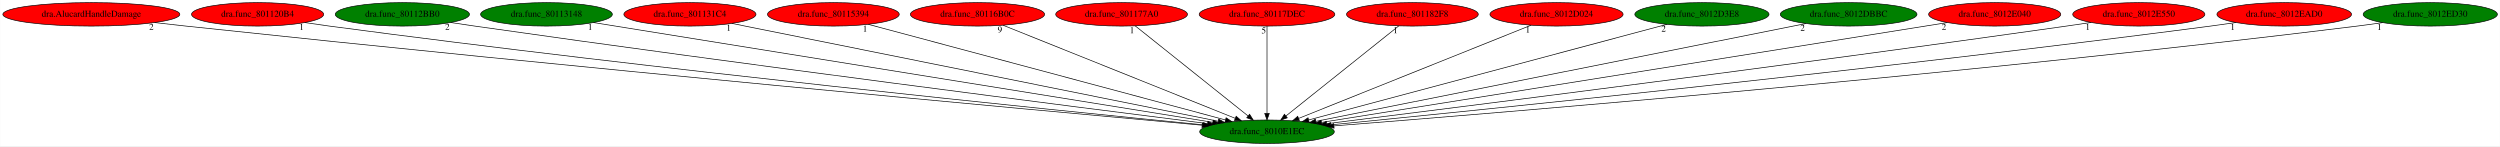
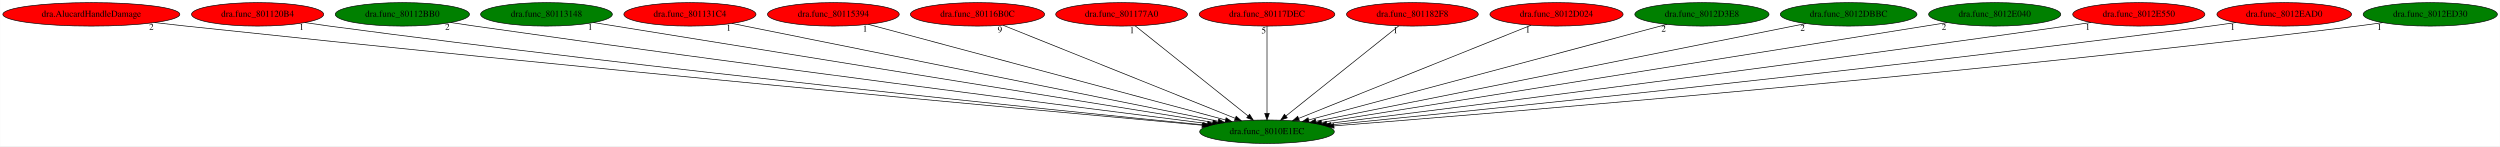
<svg xmlns="http://www.w3.org/2000/svg" xmlns:xlink="http://www.w3.org/1999/xlink" width="3834pt" height="224pt" viewBox="0.00 0.00 3833.53 224.00">
  <g id="graph0" class="graph" transform="scale(1 1) rotate(0) translate(4 220)">
    <polygon fill="white" stroke="transparent" points="-4,4 -4,-220 3829.53,-220 3829.53,4 -4,4" />
    <g id="node1" class="node">
      <ellipse fill="green" stroke="black" cx="1938.84" cy="-18" rx="103.18" ry="18" />
      <text text-anchor="middle" x="1938.84" y="-14.3" font-family="Times,serif" font-size="14.00">dra.func_8010E1EC</text>
    </g>
    <g id="node2" class="node">
      <g id="a_node2">
        <a xlink:href="dra.AlucardHandleDamage.svg" xlink:title="dra.AlucardHandleDamage">
          <ellipse fill="red" stroke="black" cx="135.84" cy="-198" rx="135.68" ry="18" />
          <text text-anchor="middle" x="135.84" y="-194.3" font-family="Times,serif" font-size="14.00">dra.AlucardHandleDamage</text>
        </a>
      </g>
    </g>
    <g id="edge1" class="edge">
      <path fill="none" stroke="black" d="M232.91,-185.35C248.92,-183.5 265.34,-181.66 280.84,-180 871.42,-116.71 1581.54,-51.35 1839.27,-27.97" />
      <polygon fill="black" stroke="black" points="1839.72,-31.45 1849.36,-27.06 1839.09,-24.47 1839.72,-31.45" />
      <text text-anchor="middle" x="227.91" y="-174.15" font-family="Times,serif" font-size="14.00">2</text>
    </g>
    <g id="node3" class="node">
      <g id="a_node3">
        <a xlink:href="dra.func_801120B4.svg" xlink:title="dra.func_801120B4">
          <ellipse fill="red" stroke="black" cx="390.84" cy="-198" rx="101.28" ry="18" />
          <text text-anchor="middle" x="390.84" y="-194.3" font-family="Times,serif" font-size="14.00">dra.func_801120B4</text>
        </a>
      </g>
    </g>
    <g id="edge2" class="edge">
      <path fill="none" stroke="black" d="M463.26,-185.37C475.78,-183.48 488.67,-181.62 500.84,-180 1003.84,-113 1608.35,-51.5 1841.01,-28.53" />
      <polygon fill="black" stroke="black" points="1841.53,-31.99 1851.14,-27.53 1840.85,-25.03 1841.53,-31.99" />
      <text text-anchor="middle" x="458.26" y="-174.17" font-family="Times,serif" font-size="14.00">1</text>
    </g>
    <g id="node4" class="node">
      <g id="a_node4">
        <a xlink:href="dra.func_80112BB0.svg" xlink:title="dra.func_80112BB0">
          <ellipse fill="green" stroke="black" cx="612.84" cy="-198" rx="102.88" ry="18" />
          <text text-anchor="middle" x="612.84" y="-194.3" font-family="Times,serif" font-size="14.00">dra.func_80112BB0</text>
        </a>
      </g>
    </g>
    <g id="edge3" class="edge">
      <path fill="none" stroke="black" d="M686.84,-185.45C699.19,-183.59 711.87,-181.71 723.84,-180 1143.31,-120.09 1645.38,-55.97 1847.72,-30.43" />
      <polygon fill="black" stroke="black" points="1848.23,-33.9 1857.71,-29.17 1847.35,-26.95 1848.23,-33.9" />
      <text text-anchor="middle" x="681.84" y="-174.25" font-family="Times,serif" font-size="14.00">2</text>
    </g>
    <g id="node5" class="node">
      <g id="a_node5">
        <a xlink:href="dra.func_80113148.svg" xlink:title="dra.func_80113148">
          <ellipse fill="green" stroke="black" cx="833.84" cy="-198" rx="100.98" ry="18" />
          <text text-anchor="middle" x="833.84" y="-194.3" font-family="Times,serif" font-size="14.00">dra.func_80113148</text>
        </a>
      </g>
    </g>
    <g id="edge4" class="edge">
      <path fill="none" stroke="black" d="M905.91,-185.39C1102.4,-153.74 1646.65,-66.07 1855.63,-32.4" />
      <polygon fill="black" stroke="black" points="1856.31,-35.84 1865.63,-30.79 1855.2,-28.93 1856.31,-35.84" />
      <text text-anchor="middle" x="900.91" y="-174.19" font-family="Times,serif" font-size="14.00">1</text>
    </g>
    <g id="node6" class="node">
      <g id="a_node6">
        <a xlink:href="dra.func_801131C4.svg" xlink:title="dra.func_801131C4">
          <ellipse fill="red" stroke="black" cx="1053.84" cy="-198" rx="101.28" ry="18" />
          <text text-anchor="middle" x="1053.84" y="-194.3" font-family="Times,serif" font-size="14.00">dra.func_801131C4</text>
        </a>
      </g>
    </g>
    <g id="edge5" class="edge">
      <path fill="none" stroke="black" d="M1118.2,-184.06C1278.19,-151.88 1693.29,-68.39 1863.92,-34.07" />
      <polygon fill="black" stroke="black" points="1864.71,-37.48 1873.82,-32.08 1863.33,-30.62 1864.71,-37.48" />
      <text text-anchor="middle" x="1113.2" y="-172.86" font-family="Times,serif" font-size="14.00">1</text>
    </g>
    <g id="node7" class="node">
      <g id="a_node7">
        <a xlink:href="dra.func_80115394.svg" xlink:title="dra.func_80115394">
          <ellipse fill="red" stroke="black" cx="1273.84" cy="-198" rx="100.98" ry="18" />
          <text text-anchor="middle" x="1273.84" y="-194.3" font-family="Times,serif" font-size="14.00">dra.func_80115394</text>
        </a>
      </g>
    </g>
    <g id="edge6" class="edge">
      <path fill="none" stroke="black" d="M1327.41,-182.66C1448.81,-150.16 1744.43,-71.04 1875.02,-36.08" />
      <polygon fill="black" stroke="black" points="1876.13,-39.41 1884.88,-33.44 1874.32,-32.65 1876.13,-39.41" />
      <text text-anchor="middle" x="1322.41" y="-171.46" font-family="Times,serif" font-size="14.00">1</text>
    </g>
    <g id="node8" class="node">
      <g id="a_node8">
        <a xlink:href="dra.func_80116B0C.svg" xlink:title="dra.func_80116B0C">
          <ellipse fill="red" stroke="black" cx="1494.84" cy="-198" rx="102.88" ry="18" />
          <text text-anchor="middle" x="1494.84" y="-194.3" font-family="Times,serif" font-size="14.00">dra.func_80116B0C</text>
        </a>
      </g>
    </g>
    <g id="edge7" class="edge">
      <path fill="none" stroke="black" d="M1534.24,-181.2C1615.53,-148.61 1801.64,-74 1890.24,-38.48" />
      <polygon fill="black" stroke="black" points="1891.54,-41.73 1899.52,-34.76 1888.94,-35.23 1891.54,-41.73" />
      <text text-anchor="middle" x="1529.24" y="-170" font-family="Times,serif" font-size="14.00">9</text>
    </g>
    <g id="node9" class="node">
      <g id="a_node9">
        <a xlink:href="dra.func_801177A0.svg" xlink:title="dra.func_801177A0">
          <ellipse fill="red" stroke="black" cx="1715.84" cy="-198" rx="100.98" ry="18" />
          <text text-anchor="middle" x="1715.84" y="-194.3" font-family="Times,serif" font-size="14.00">dra.func_801177A0</text>
        </a>
      </g>
    </g>
    <g id="edge8" class="edge">
      <path fill="none" stroke="black" d="M1736.82,-180.25C1776.83,-148.32 1864.11,-78.65 1909.74,-42.23" />
      <polygon fill="black" stroke="black" points="1912.12,-44.8 1917.75,-35.83 1907.75,-39.33 1912.12,-44.8" />
      <text text-anchor="middle" x="1731.82" y="-169.05" font-family="Times,serif" font-size="14.00">1</text>
    </g>
    <g id="node10" class="node">
      <g id="a_node10">
        <a xlink:href="dra.func_80117DEC.svg" xlink:title="dra.func_80117DEC">
          <ellipse fill="red" stroke="black" cx="1938.84" cy="-198" rx="103.98" ry="18" />
          <text text-anchor="middle" x="1938.84" y="-194.3" font-family="Times,serif" font-size="14.00">dra.func_80117DEC</text>
        </a>
      </g>
    </g>
    <g id="edge9" class="edge">
      <path fill="none" stroke="black" d="M1938.84,-179.93C1938.84,-148.97 1938.84,-83.3 1938.84,-46.13" />
      <polygon fill="black" stroke="black" points="1942.34,-46.02 1938.84,-36.02 1935.34,-46.02 1942.34,-46.02" />
      <text text-anchor="middle" x="1933.84" y="-168.73" font-family="Times,serif" font-size="14.00">5</text>
    </g>
    <g id="node11" class="node">
      <g id="a_node11">
        <a xlink:href="dra.func_801182F8.svg" xlink:title="dra.func_801182F8">
          <ellipse fill="red" stroke="black" cx="2161.84" cy="-198" rx="100.98" ry="18" />
          <text text-anchor="middle" x="2161.84" y="-194.3" font-family="Times,serif" font-size="14.00">dra.func_801182F8</text>
        </a>
      </g>
    </g>
    <g id="edge10" class="edge">
      <path fill="none" stroke="black" d="M2140.86,-180.25C2100.85,-148.32 2013.56,-78.65 1967.94,-42.23" />
      <polygon fill="black" stroke="black" points="1969.92,-39.33 1959.92,-35.83 1965.56,-44.8 1969.92,-39.33" />
      <text text-anchor="middle" x="2135.86" y="-169.05" font-family="Times,serif" font-size="14.00">1</text>
    </g>
    <g id="node12" class="node">
      <g id="a_node12">
        <a xlink:href="dra.func_8012D024.svg" xlink:title="dra.func_8012D024">
          <ellipse fill="red" stroke="black" cx="2382.84" cy="-198" rx="102.08" ry="18" />
          <text text-anchor="middle" x="2382.84" y="-194.3" font-family="Times,serif" font-size="14.00">dra.func_8012D024</text>
        </a>
      </g>
    </g>
    <g id="edge11" class="edge">
      <path fill="none" stroke="black" d="M2343.83,-181.36C2262.67,-148.82 2075.85,-73.93 1987.21,-38.39" />
      <polygon fill="black" stroke="black" points="1988.51,-35.14 1977.92,-34.67 1985.9,-41.64 1988.51,-35.14" />
      <text text-anchor="middle" x="2338.83" y="-170.16" font-family="Times,serif" font-size="14.00">1</text>
    </g>
    <g id="node13" class="node">
      <g id="a_node13">
        <a xlink:href="dra.func_8012D3E8.svg" xlink:title="dra.func_8012D3E8">
          <ellipse fill="green" stroke="black" cx="2605.84" cy="-198" rx="102.88" ry="18" />
          <text text-anchor="middle" x="2605.84" y="-194.3" font-family="Times,serif" font-size="14.00">dra.func_8012D3E8</text>
        </a>
      </g>
    </g>
    <g id="edge12" class="edge">
      <path fill="none" stroke="black" d="M2552.1,-182.66C2430.34,-150.16 2133.83,-71.04 2002.85,-36.08" />
      <polygon fill="black" stroke="black" points="2003.52,-32.64 1992.95,-33.44 2001.71,-39.4 2003.52,-32.64" />
      <text text-anchor="middle" x="2547.1" y="-171.46" font-family="Times,serif" font-size="14.00">2</text>
    </g>
    <g id="node14" class="node">
      <g id="a_node14">
        <a xlink:href="dra.func_8012DBBC.svg" xlink:title="dra.func_8012DBBC">
          <ellipse fill="green" stroke="black" cx="2830.84" cy="-198" rx="104.78" ry="18" />
          <text text-anchor="middle" x="2830.84" y="-194.3" font-family="Times,serif" font-size="14.00">dra.func_8012DBBC</text>
        </a>
      </g>
    </g>
    <g id="edge13" class="edge">
      <path fill="none" stroke="black" d="M2765.25,-183.91C2603.31,-151.6 2185.29,-68.18 2013.87,-33.97" />
      <polygon fill="black" stroke="black" points="2014.41,-30.51 2003.92,-31.99 2013.04,-37.38 2014.41,-30.51" />
      <text text-anchor="middle" x="2760.25" y="-172.71" font-family="Times,serif" font-size="14.00">2</text>
    </g>
    <g id="node15" class="node">
      <g id="a_node15">
        <a xlink:href="dra.func_8012E040.svg" xlink:title="dra.func_8012E040">
-           <ellipse fill="red" stroke="black" cx="3054.84" cy="-198" rx="101.28" ry="18" />
+           <ellipse fill="green" stroke="black" cx="3054.84" cy="-198" rx="101.28" ry="18" />
          <text text-anchor="middle" x="3054.84" y="-194.3" font-family="Times,serif" font-size="14.00">dra.func_8012E040</text>
        </a>
      </g>
    </g>
    <g id="edge14" class="edge">
      <path fill="none" stroke="black" d="M2982.04,-185.39C2783.48,-153.72 2233.27,-65.96 2022.49,-32.34" />
      <polygon fill="black" stroke="black" points="2022.84,-28.85 2012.41,-30.73 2021.74,-35.77 2022.84,-28.85" />
      <text text-anchor="middle" x="2977.04" y="-174.19" font-family="Times,serif" font-size="14.00">2</text>
    </g>
    <g id="node16" class="node">
      <g id="a_node16">
        <a xlink:href="dra.func_8012E550.svg" xlink:title="dra.func_8012E550">
          <ellipse fill="red" stroke="black" cx="3275.84" cy="-198" rx="101.28" ry="18" />
          <text text-anchor="middle" x="3275.84" y="-194.3" font-family="Times,serif" font-size="14.00">dra.func_8012E550</text>
        </a>
      </g>
    </g>
    <g id="edge15" class="edge">
      <path fill="none" stroke="black" d="M3202.43,-185.53C3189.9,-183.64 3177,-181.73 3164.84,-180 2741.34,-119.77 2234.34,-55.76 2030.4,-30.34" />
      <polygon fill="black" stroke="black" points="2030.69,-26.85 2020.34,-29.09 2029.83,-33.8 2030.69,-26.85" />
      <text text-anchor="middle" x="3197.43" y="-174.33" font-family="Times,serif" font-size="14.00">1</text>
    </g>
    <g id="node17" class="node">
      <g id="a_node17">
        <a xlink:href="dra.func_8012EAD0.svg" xlink:title="dra.func_8012EAD0">
          <ellipse fill="red" stroke="black" cx="3498.84" cy="-198" rx="103.18" ry="18" />
          <text text-anchor="middle" x="3498.84" y="-194.3" font-family="Times,serif" font-size="14.00">dra.func_8012EAD0</text>
        </a>
      </g>
    </g>
    <g id="edge16" class="edge">
      <path fill="none" stroke="black" d="M3424.74,-185.44C3411.78,-183.53 3398.43,-181.65 3385.84,-180 2879.26,-113.74 2270.6,-51.75 2036.83,-28.59" />
      <polygon fill="black" stroke="black" points="2036.95,-25.08 2026.65,-27.58 2036.26,-32.05 2036.95,-25.08" />
      <text text-anchor="middle" x="3419.74" y="-174.24" font-family="Times,serif" font-size="14.00">1</text>
    </g>
    <g id="node18" class="node">
      <g id="a_node18">
        <a xlink:href="dra.func_8012ED30.svg" xlink:title="dra.func_8012ED30">
          <ellipse fill="green" stroke="black" cx="3722.84" cy="-198" rx="102.88" ry="18" />
          <text text-anchor="middle" x="3722.84" y="-194.3" font-family="Times,serif" font-size="14.00">dra.func_8012ED30</text>
        </a>
      </g>
    </g>
    <g id="edge17" class="edge">
      <path fill="none" stroke="black" d="M3649.72,-185.31C3636.78,-183.41 3623.43,-181.56 3610.84,-180 3018.24,-106.55 2303.92,-47.6 2041.74,-26.94" />
      <polygon fill="black" stroke="black" points="2041.72,-23.43 2031.47,-26.13 2041.17,-30.41 2041.72,-23.43" />
      <text text-anchor="middle" x="3644.72" y="-174.11" font-family="Times,serif" font-size="14.00">1</text>
    </g>
  </g>
</svg>
